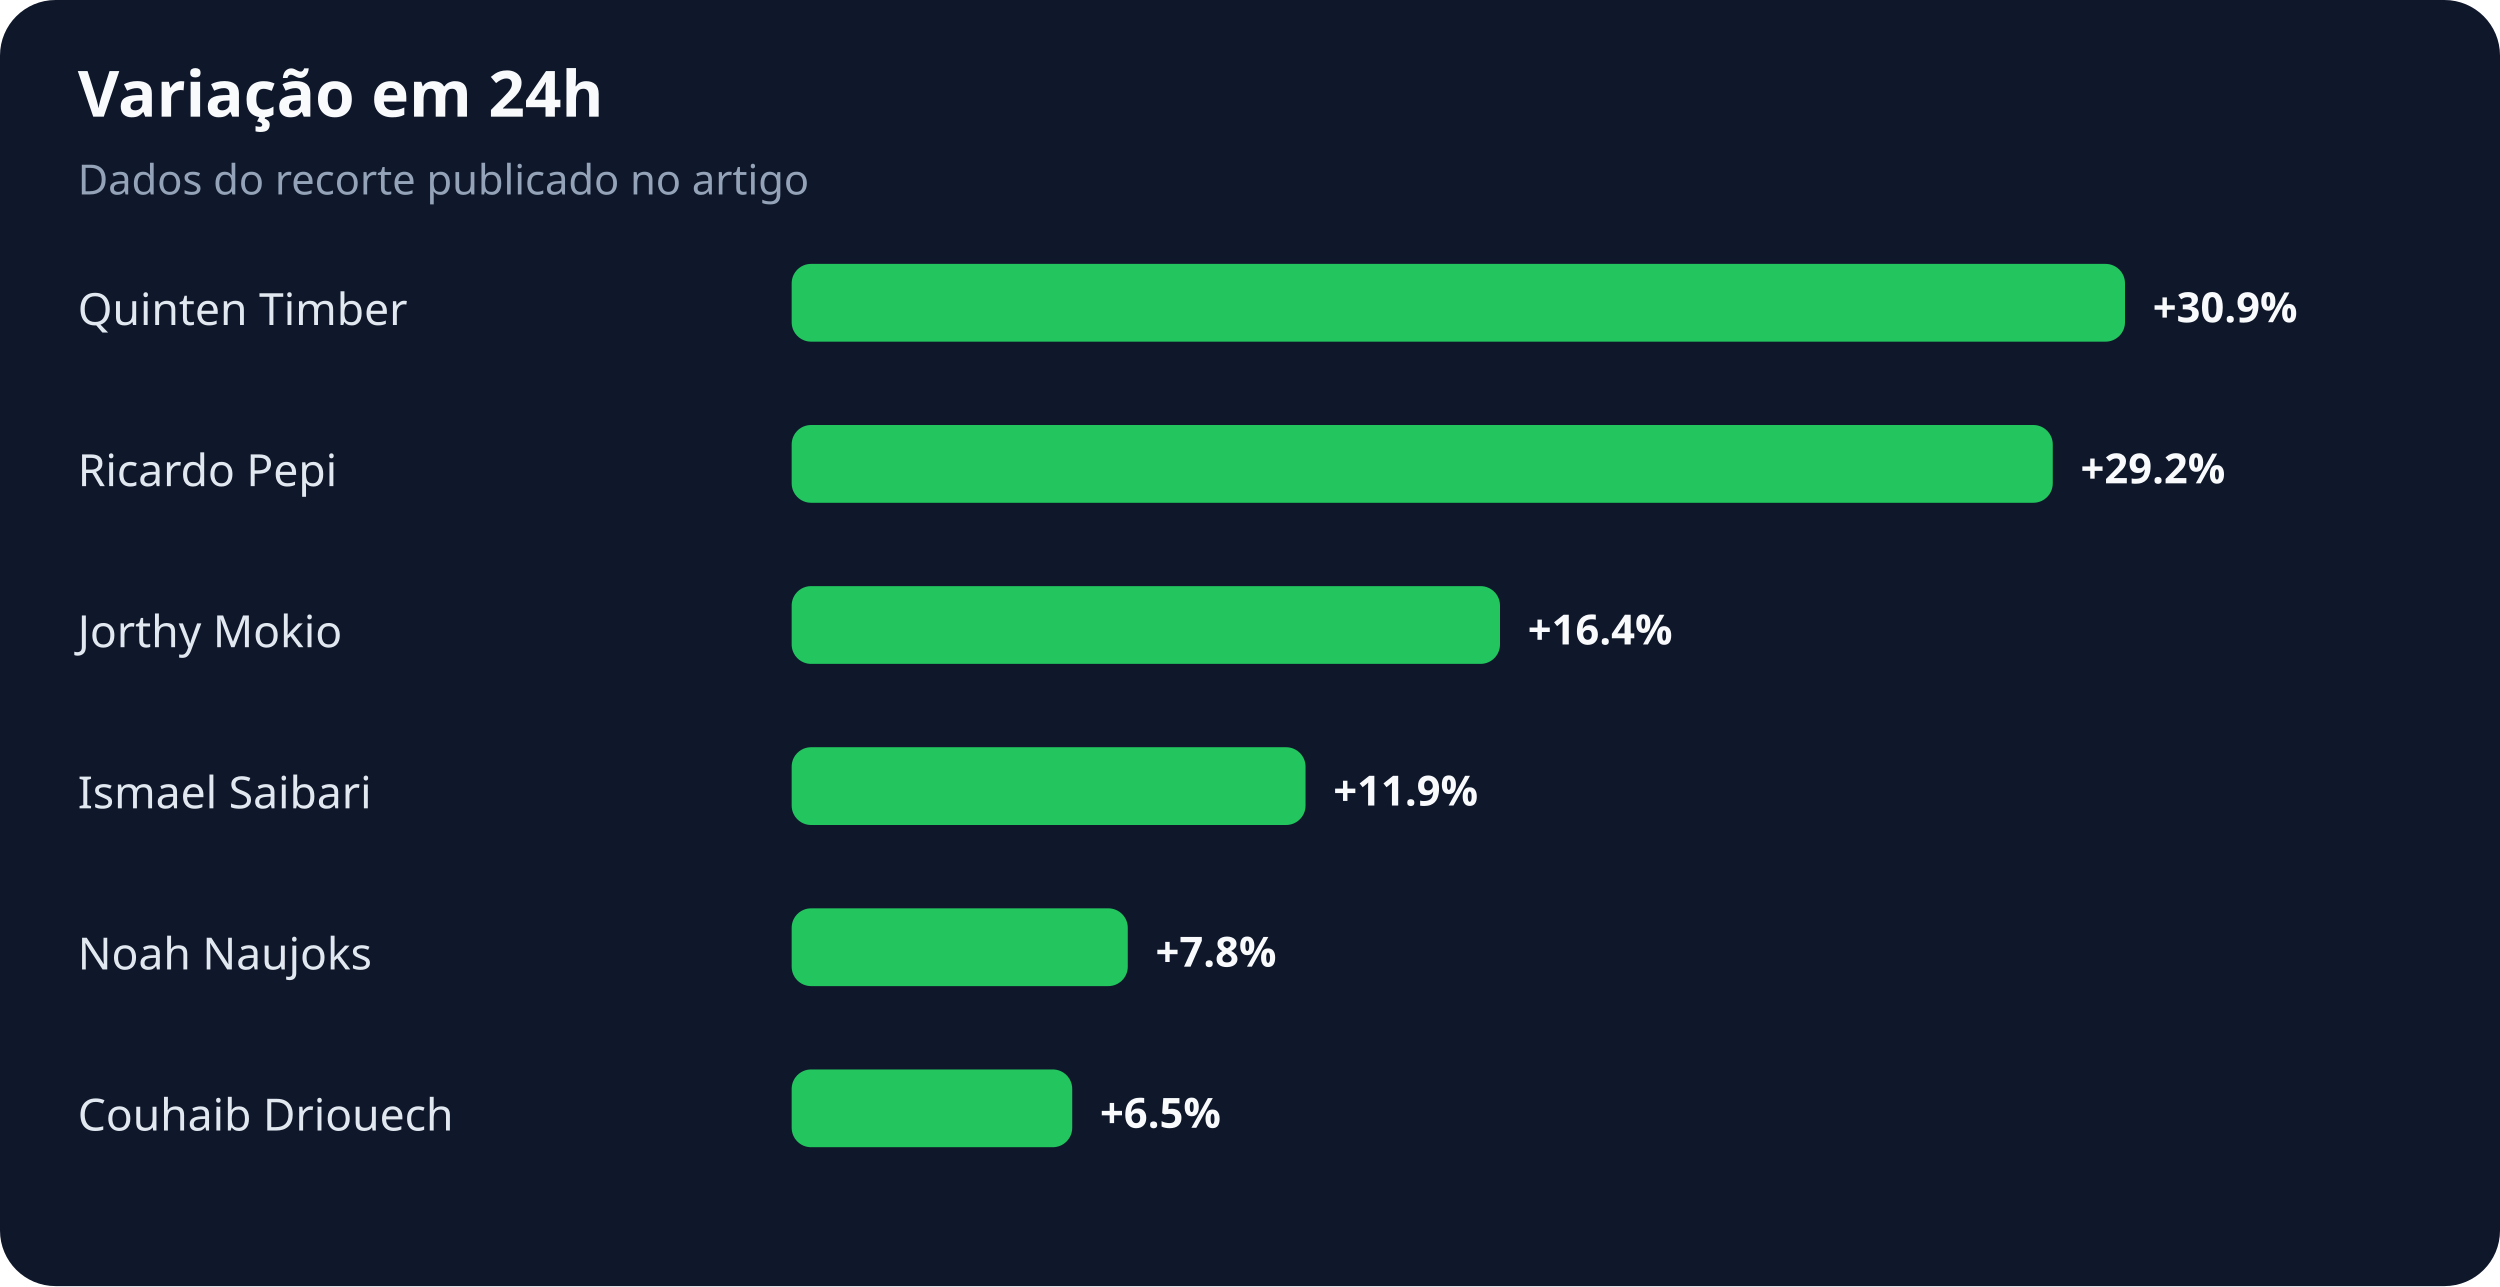
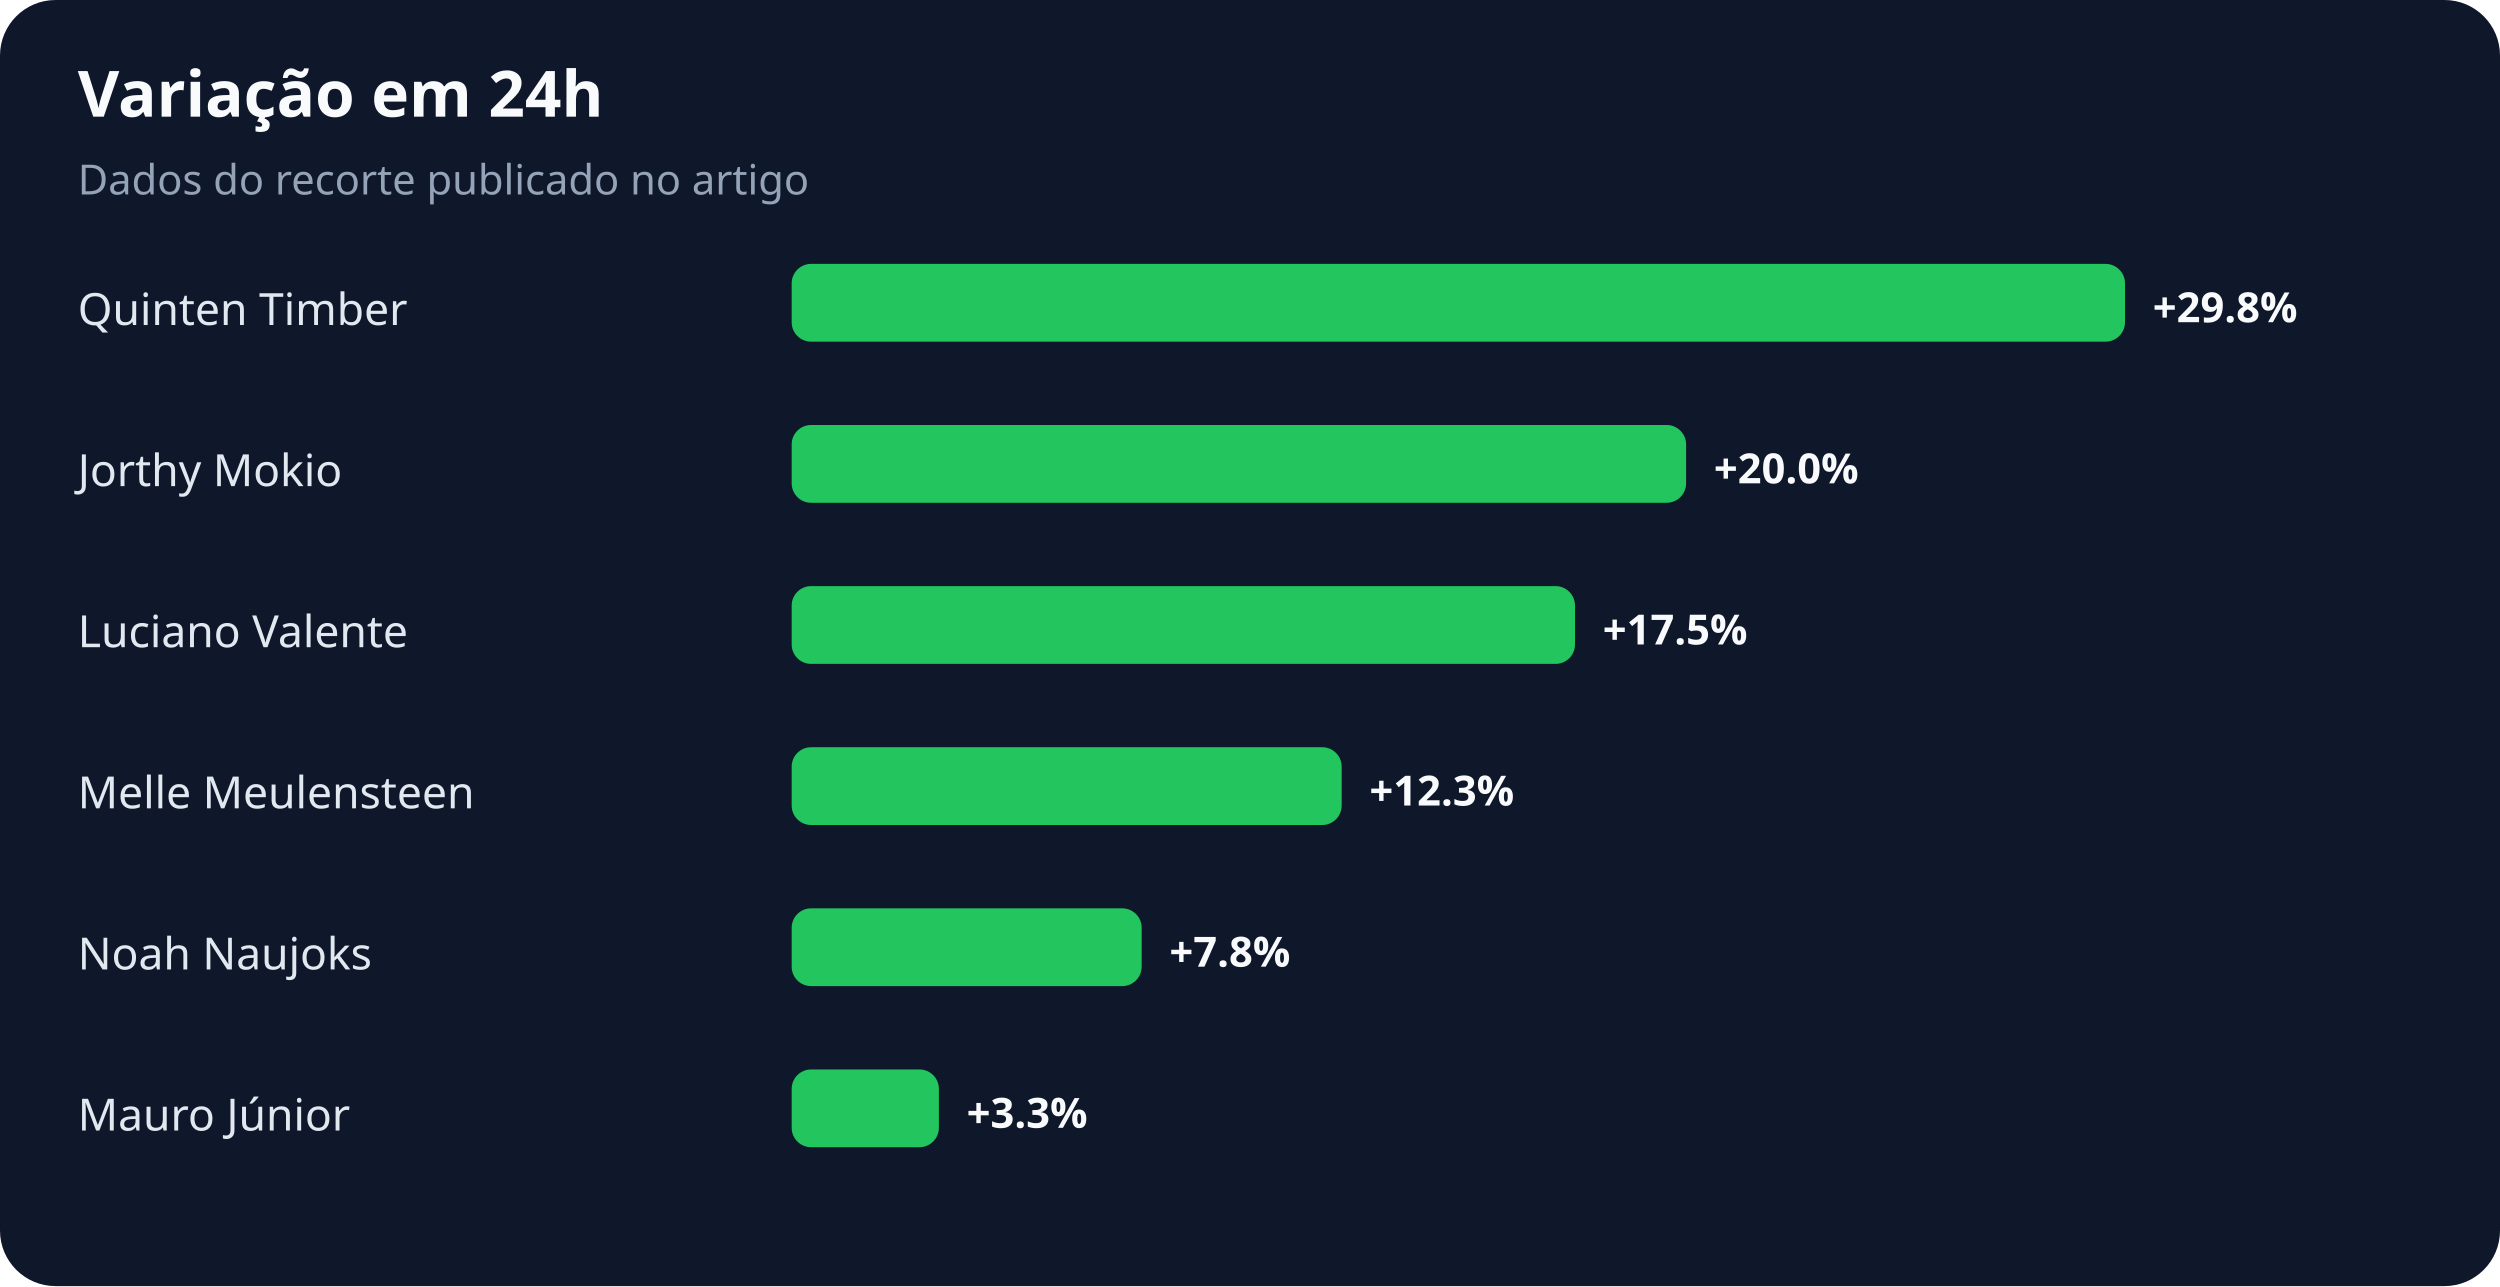
<svg xmlns="http://www.w3.org/2000/svg" width="900" height="463" viewBox="0 0 900 463" role="img" aria-labelledby="title desc">
  <rect width="100%" height="100%" rx="20" fill="#0f172a" />
  <text x="28" y="42" fill="#f8fafc" font-family="system-ui,sans-serif" font-size="23" font-weight="700">Variação em 24h</text>
  <text x="28" y="70" fill="#94a3b8" font-family="system-ui,sans-serif" font-size="15">Dados do recorte publicado no artigo</text>
  <text x="28" y="117" fill="#e2e8f0" font-family="system-ui,sans-serif" font-size="16">Quinten Timber</text>
  <rect x="285" y="95" width="480" height="28" rx="7" fill="#22c55e" />
-   <text x="775" y="116" fill="#f8fafc" font-family="system-ui,sans-serif" font-size="15" font-weight="700">+30.9%</text>
-   <text x="28" y="175" fill="#e2e8f0" font-family="system-ui,sans-serif" font-size="16">Ricardo Pepi</text>
-   <rect x="285" y="153" width="454" height="28" rx="7" fill="#22c55e" />
-   <text x="749" y="174" fill="#f8fafc" font-family="system-ui,sans-serif" font-size="15" font-weight="700">+29.2%</text>
-   <text x="28" y="233" fill="#e2e8f0" font-family="system-ui,sans-serif" font-size="16">Jorthy Mokio</text>
-   <rect x="285" y="211" width="255" height="28" rx="7" fill="#22c55e" />
-   <text x="550" y="232" fill="#f8fafc" font-family="system-ui,sans-serif" font-size="15" font-weight="700">+16.4%</text>
-   <text x="28" y="291" fill="#e2e8f0" font-family="system-ui,sans-serif" font-size="16">Ismael Saibari</text>
-   <rect x="285" y="269" width="185" height="28" rx="7" fill="#22c55e" />
-   <text x="480" y="290" fill="#f8fafc" font-family="system-ui,sans-serif" font-size="15" font-weight="700">+11.9%</text>
+   <text x="775" y="116" fill="#f8fafc" font-family="system-ui,sans-serif" font-size="15" font-weight="700">+29.8%</text>
+   <text x="28" y="175" fill="#e2e8f0" font-family="system-ui,sans-serif" font-size="16">Jorthy Mokio</text>
+   <rect x="285" y="153" width="322" height="28" rx="7" fill="#22c55e" />
+   <text x="617" y="174" fill="#f8fafc" font-family="system-ui,sans-serif" font-size="15" font-weight="700">+20.0%</text>
+   <text x="28" y="233" fill="#e2e8f0" font-family="system-ui,sans-serif" font-size="16">Luciano Valente</text>
+   <rect x="285" y="211" width="282" height="28" rx="7" fill="#22c55e" />
+   <text x="577" y="232" fill="#f8fafc" font-family="system-ui,sans-serif" font-size="15" font-weight="700">+17.5%</text>
+   <text x="28" y="291" fill="#e2e8f0" font-family="system-ui,sans-serif" font-size="16">Melle Meulensteen</text>
+   <rect x="285" y="269" width="198" height="28" rx="7" fill="#22c55e" />
+   <text x="493" y="290" fill="#f8fafc" font-family="system-ui,sans-serif" font-size="15" font-weight="700">+12.3%</text>
  <text x="28" y="349" fill="#e2e8f0" font-family="system-ui,sans-serif" font-size="16">Noah Naujoks</text>
-   <rect x="285" y="327" width="121" height="28" rx="7" fill="#22c55e" />
-   <text x="416" y="348" fill="#f8fafc" font-family="system-ui,sans-serif" font-size="15" font-weight="700">+7.8%</text>
-   <text x="28" y="407" fill="#e2e8f0" font-family="system-ui,sans-serif" font-size="16">Couhaib Driouech</text>
-   <rect x="285" y="385" width="101" height="28" rx="7" fill="#22c55e" />
-   <text x="396" y="406" fill="#f8fafc" font-family="system-ui,sans-serif" font-size="15" font-weight="700">+6.5%</text>
+   <rect x="285" y="327" width="126" height="28" rx="7" fill="#22c55e" />
+   <text x="421" y="348" fill="#f8fafc" font-family="system-ui,sans-serif" font-size="15" font-weight="700">+7.8%</text>
+   <text x="28" y="407" fill="#e2e8f0" font-family="system-ui,sans-serif" font-size="16">Mauro Júnior</text>
+   <rect x="285" y="385" width="53" height="28" rx="7" fill="#22c55e" />
+   <text x="348" y="406" fill="#f8fafc" font-family="system-ui,sans-serif" font-size="15" font-weight="700">+3.3%</text>
</svg>
